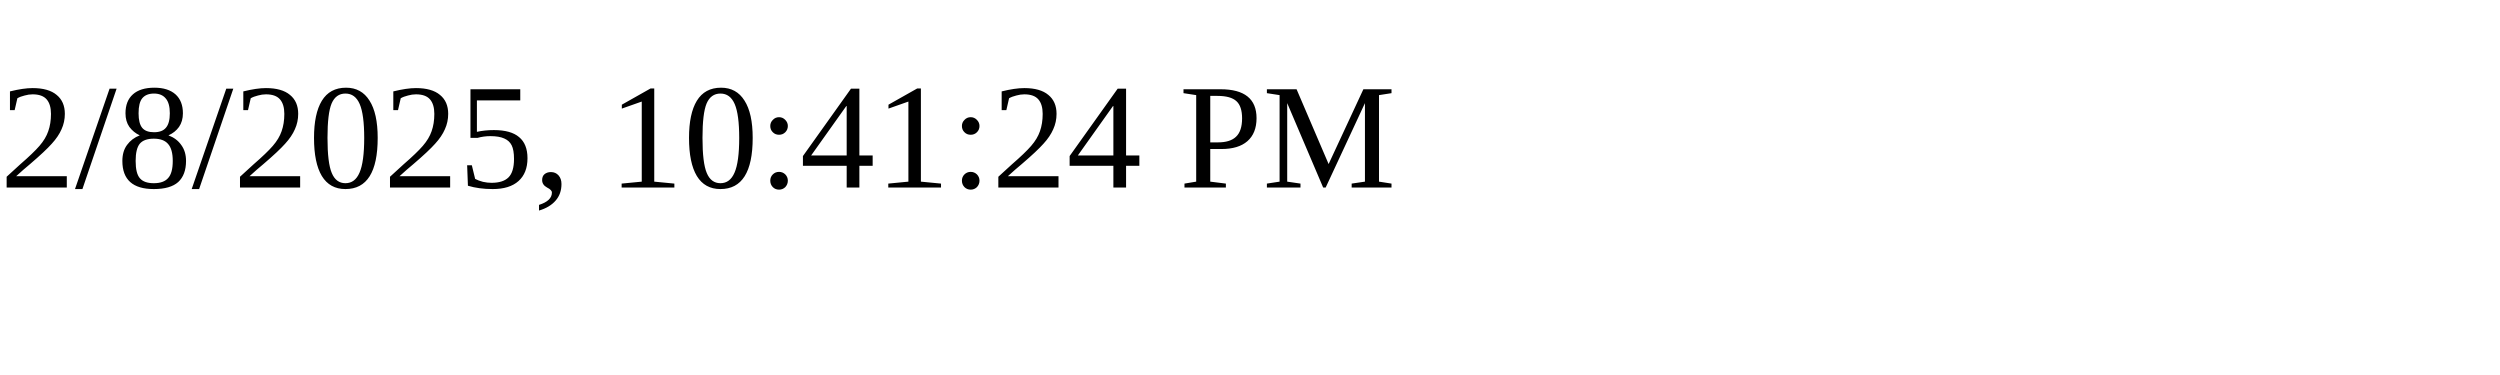
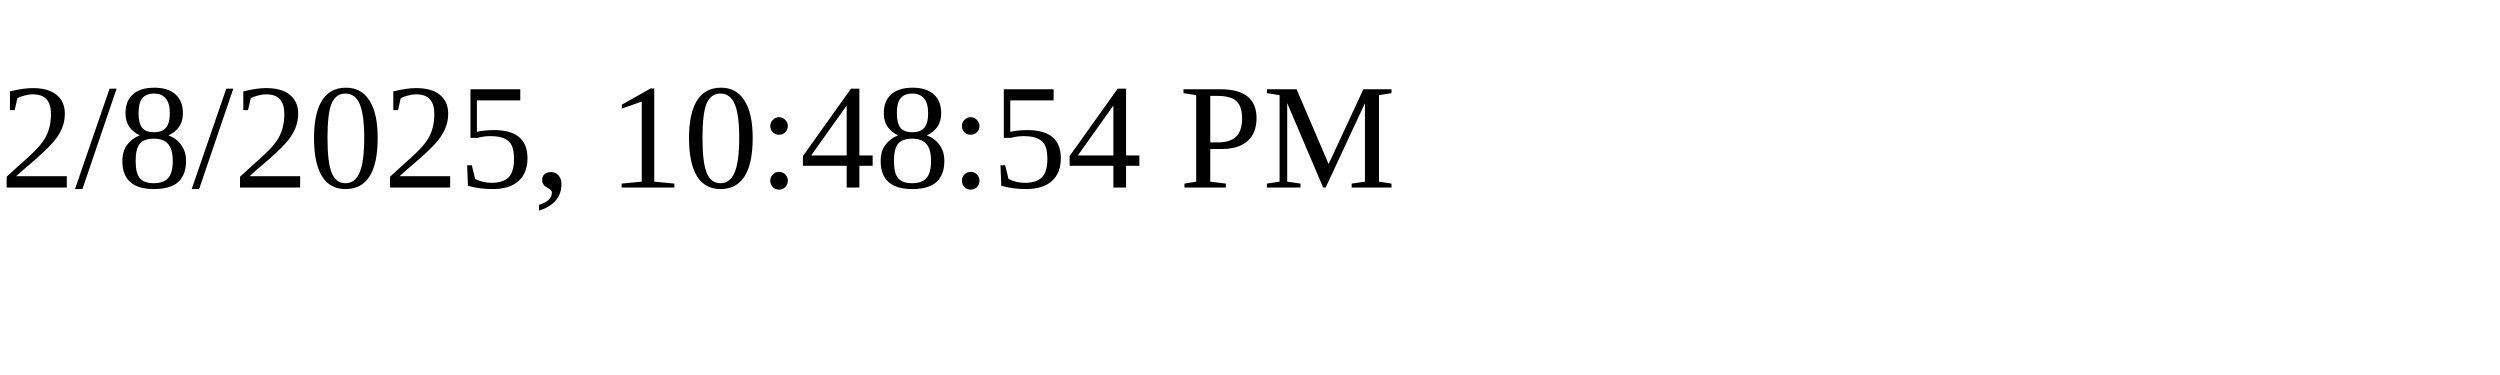
<svg xmlns="http://www.w3.org/2000/svg" height="30" width="200">
-   <text x="0" y="15">2/8/2025, 10:41:24 PM</text>
+   <text x="0" y="15">2/8/2025, 10:48:54 PM</text>
</svg>
